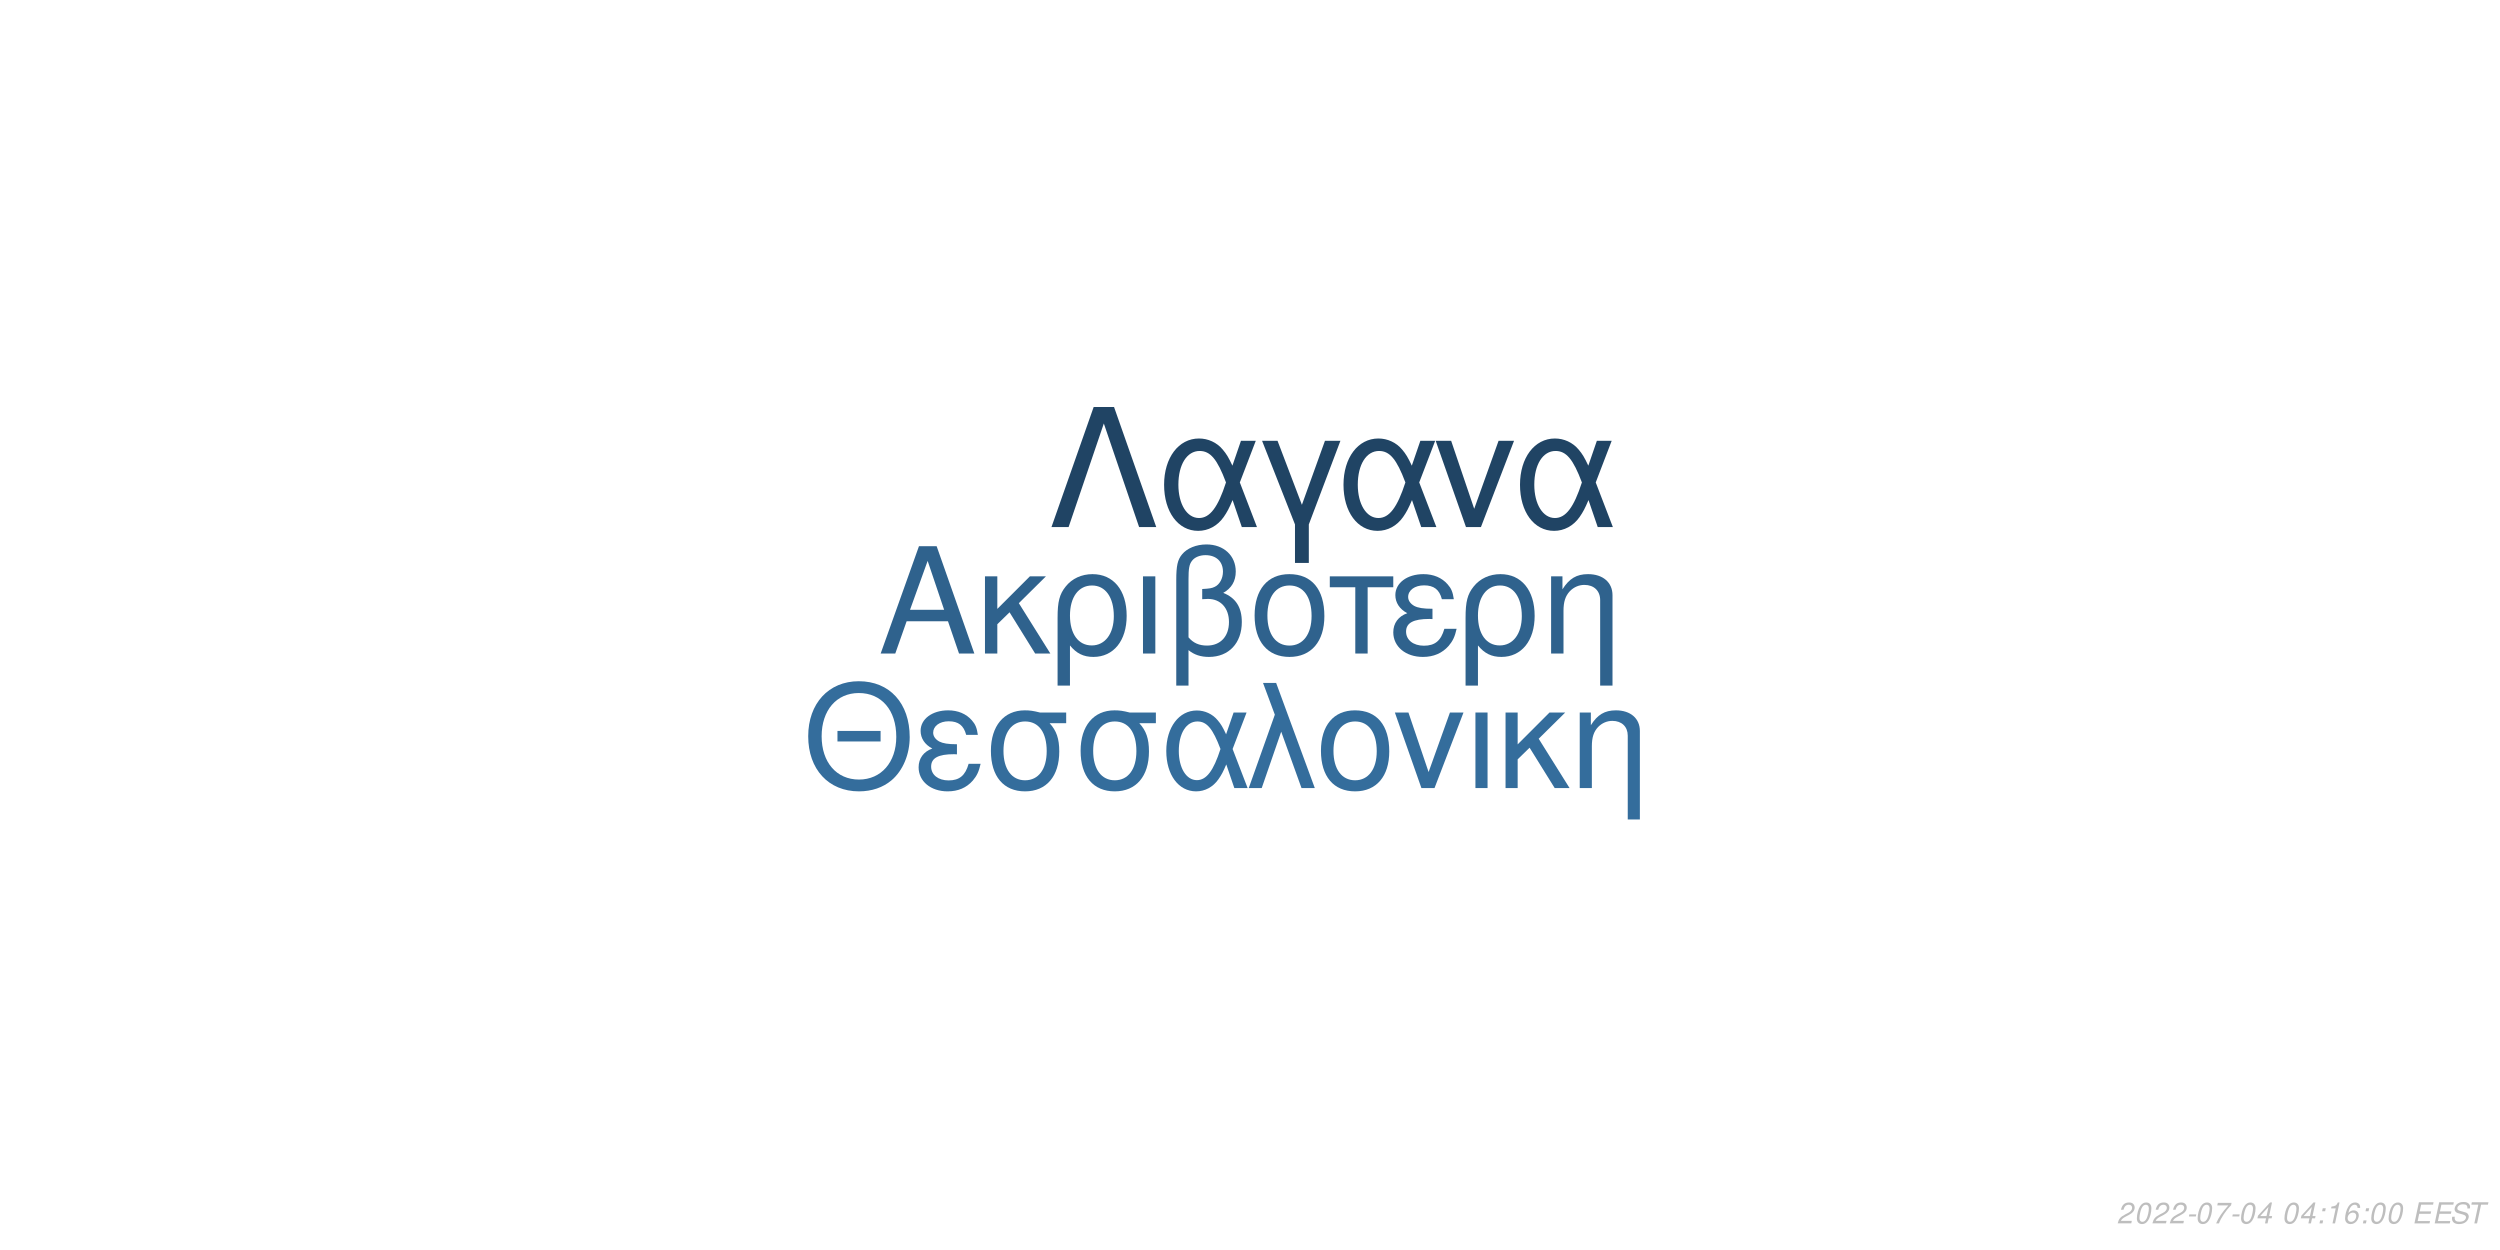
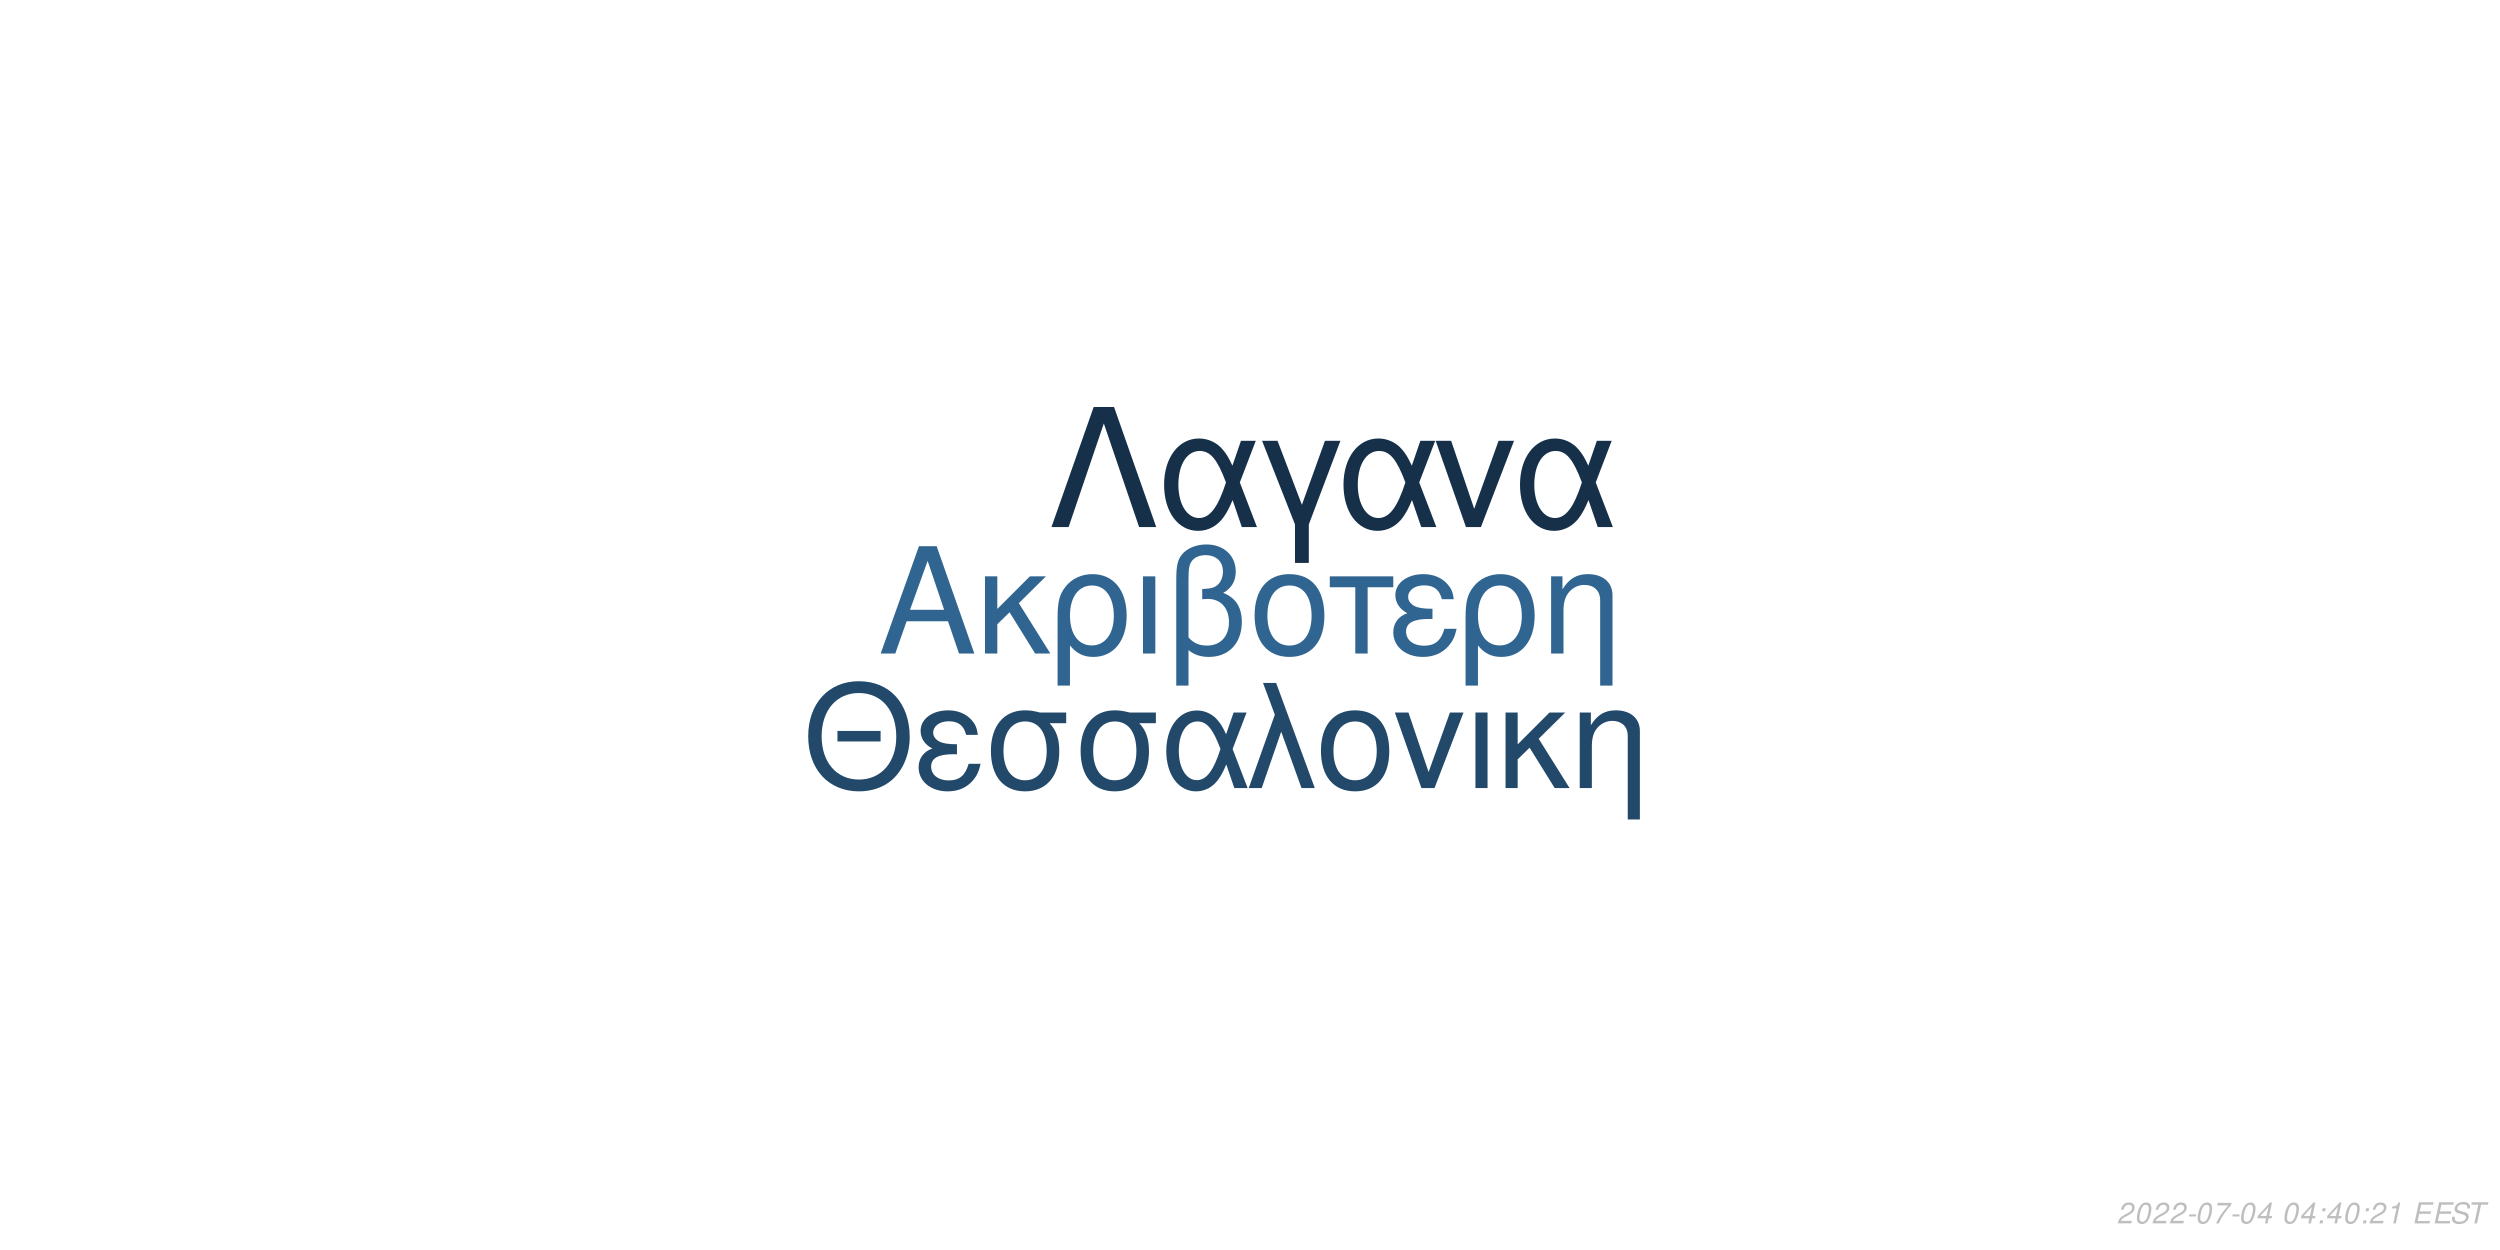
<svg xmlns="http://www.w3.org/2000/svg" xmlns:xlink="http://www.w3.org/1999/xlink" width="864pt" height="432pt" viewBox="0 0 864 432" version="1.1">
  <defs>
    <g>
      <symbol overflow="visible" id="glyph0-0">
        <path style="stroke:none;" d="" />
      </symbol>
      <symbol overflow="visible" id="glyph0-1">
        <path style="stroke:none;" d="M 24.125 -11.141 L 27.938 0 L 33.234 0 L 20.203 -37.094 L 14.094 -37.094 L 0.859 0 L 5.906 0 L 9.828 -11.141 Z M 22.797 -15.109 L 11 -15.109 L 17.094 -32.016 Z M 22.797 -15.109 " />
      </symbol>
      <symbol overflow="visible" id="glyph0-2">
        <path style="stroke:none;" d="M 7.172 -15.422 L 7.172 -26.672 L 2.906 -26.672 L 2.906 0 L 7.172 0 L 7.172 -10.125 L 11.406 -14.25 L 20.25 0 L 25.5 0 L 14.609 -17.406 L 23.969 -26.672 L 18.422 -26.672 Z M 7.172 -15.422 " />
      </symbol>
      <symbol overflow="visible" id="glyph0-3">
        <path style="stroke:none;" d="M 3 11.094 L 7.281 11.094 L 7.281 -2.797 C 9.516 -0.047 11.953 1.172 15.375 1.172 C 22.344 1.172 26.875 -4.422 26.875 -13.031 C 26.875 -21.891 22.297 -27.438 15.062 -27.438 C 11.297 -27.438 7.984 -25.906 5.797 -23.156 C 3.672 -20.516 3 -17.969 3 -12.359 Z M 14.906 -23.516 C 19.547 -23.516 22.438 -19.438 22.438 -12.922 C 22.438 -6.812 19.391 -2.797 14.812 -2.797 C 10.172 -2.797 7.281 -6.766 7.281 -13.125 C 7.281 -19.484 10.234 -23.516 14.906 -23.516 Z M 14.906 -23.516 " />
      </symbol>
      <symbol overflow="visible" id="glyph0-4">
        <path style="stroke:none;" d="M 3.516 0 L 7.781 0 L 7.781 -26.672 L 3.516 -26.672 Z M 3.516 0 " />
      </symbol>
      <symbol overflow="visible" id="glyph0-5">
        <path style="stroke:none;" d="M 4.016 11.094 L 8.25 11.094 L 8.25 -1.172 C 10.172 0.406 12.422 1.172 15.312 1.172 C 22.188 1.172 26.672 -3.609 26.672 -10.891 C 26.672 -15.984 24.578 -19.234 20.25 -20.969 C 23.109 -22.547 24.578 -25.031 24.578 -28.344 C 24.578 -33.844 20.406 -37.703 14.453 -37.703 C 10.938 -37.703 7.734 -36.391 6 -34.25 C 4.484 -32.422 4.016 -30.328 4.016 -25.391 Z M 8.25 -25.656 C 8.25 -29.359 8.5 -30.844 9.469 -32.062 C 10.375 -33.281 12.156 -34 14.094 -34 C 17.812 -34 20.156 -31.812 20.156 -28.297 C 20.156 -25.953 18.984 -23.812 17.297 -23.047 C 16.281 -22.547 15.469 -22.438 12.984 -22.297 L 12.984 -18.781 C 13.734 -18.828 14.344 -18.875 14.969 -18.875 C 19.344 -18.875 22.234 -15.719 22.234 -10.891 C 22.234 -5.906 19.281 -2.75 14.656 -2.75 C 11.953 -2.75 9.922 -3.609 8.25 -5.594 Z M 8.25 -25.656 " />
      </symbol>
      <symbol overflow="visible" id="glyph0-6">
        <path style="stroke:none;" d="M 14.094 -27.438 C 6.562 -27.438 2.094 -22.094 2.094 -13.125 C 2.094 -4.125 6.562 1.172 14.141 1.172 C 21.672 1.172 26.203 -4.172 26.203 -12.922 C 26.203 -22.188 21.828 -27.438 14.094 -27.438 Z M 14.141 -23.516 C 18.938 -23.516 21.781 -19.594 21.781 -12.984 C 21.781 -6.672 18.828 -2.75 14.141 -2.75 C 9.422 -2.75 6.516 -6.672 6.516 -13.125 C 6.516 -19.594 9.422 -23.516 14.141 -23.516 Z M 14.141 -23.516 " />
      </symbol>
      <symbol overflow="visible" id="glyph0-7">
        <path style="stroke:none;" d="M 7.891 0 L 12.156 0 L 12.156 -22.906 L 21.016 -22.906 L 21.016 -26.672 L -0.922 -26.672 L -0.922 -22.906 L 7.891 -22.906 Z M 7.891 0 " />
      </symbol>
      <symbol overflow="visible" id="glyph0-8">
        <path style="stroke:none;" d="M 14.562 -15.469 C 11.344 -15.469 9.562 -15.781 8.297 -16.438 C 6.922 -17.203 6.156 -18.328 6.156 -19.547 C 6.156 -21.891 8.453 -23.562 11.656 -23.562 C 15.062 -23.562 16.953 -22.094 17.812 -18.781 L 21.938 -18.781 C 21.578 -21.266 21.062 -22.5 19.797 -23.922 C 17.812 -26.203 14.906 -27.438 11.453 -27.438 C 5.797 -27.438 1.734 -24.375 1.734 -20.203 C 1.734 -17.609 3.156 -15.375 5.859 -13.938 C 2.797 -12.875 1.016 -10.484 1.016 -7.328 C 1.016 -2.391 5.297 1.172 11.25 1.172 C 14.969 1.172 17.906 -0.109 20.156 -2.641 C 21.578 -4.328 22.297 -5.797 22.906 -8.547 L 18.672 -8.547 C 17.5 -4.422 15.422 -2.703 11.609 -2.703 C 7.938 -2.703 5.438 -4.688 5.438 -7.578 C 5.438 -10.578 7.938 -11.953 13.484 -11.953 C 13.641 -11.953 14.094 -11.953 14.562 -11.906 Z M 14.562 -15.469 " />
      </symbol>
      <symbol overflow="visible" id="glyph0-9">
        <path style="stroke:none;" d="M 3.562 -26.672 L 3.562 0 L 7.844 0 L 7.844 -14.703 C 7.844 -17.906 8.5 -19.891 10.031 -21.531 C 11.406 -22.953 13.188 -23.719 15.062 -23.719 C 18.375 -23.719 20.516 -21.672 20.516 -18.469 L 20.516 11.094 L 24.781 11.094 L 24.781 -20.156 C 24.781 -24.578 21.469 -27.438 16.328 -27.438 C 12.359 -27.438 9.828 -25.906 7.484 -22.188 L 7.484 -26.672 Z M 3.562 -26.672 " />
      </symbol>
      <symbol overflow="visible" id="glyph1-0">
        <path style="stroke:none;" d="" />
      </symbol>
      <symbol overflow="visible" id="glyph1-1">
        <path style="stroke:none;" d="M 26.859 -19.734 L 11.953 -19.734 L 11.953 -16.094 L 26.859 -16.094 Z M 19.328 -36.922 C 8.922 -36.922 1.844 -29.25 1.844 -17.891 C 1.844 -6.484 8.875 1.141 19.391 1.141 C 23.812 1.141 27.703 -0.203 30.641 -2.688 C 34.578 -6.031 36.922 -11.656 36.922 -17.594 C 36.922 -29.297 30 -36.922 19.328 -36.922 Z M 19.328 -32.844 C 27.203 -32.844 32.281 -26.906 32.281 -17.688 C 32.281 -8.922 27.062 -2.938 19.391 -2.938 C 11.609 -2.938 6.484 -8.922 6.484 -17.891 C 6.484 -26.859 11.609 -32.844 19.328 -32.844 Z M 19.328 -32.844 " />
      </symbol>
      <symbol overflow="visible" id="glyph1-2">
        <path style="stroke:none;" d="M 14.25 -15.141 C 11.109 -15.141 9.375 -15.453 8.125 -16.094 C 6.781 -16.844 6.031 -17.938 6.031 -19.141 C 6.031 -21.422 8.266 -23.078 11.406 -23.078 C 14.75 -23.078 16.594 -21.625 17.438 -18.391 L 21.469 -18.391 C 21.125 -20.828 20.625 -22.031 19.391 -23.422 C 17.438 -25.656 14.594 -26.859 11.219 -26.859 C 5.688 -26.859 1.688 -23.875 1.688 -19.781 C 1.688 -17.234 3.094 -15.047 5.734 -13.656 C 2.734 -12.609 1 -10.266 1 -7.172 C 1 -2.344 5.188 1.141 11.016 1.141 C 14.656 1.141 17.547 -0.094 19.734 -2.594 C 21.125 -4.234 21.828 -5.688 22.422 -8.375 L 18.281 -8.375 C 17.141 -4.328 15.094 -2.641 11.359 -2.641 C 7.766 -2.641 5.328 -4.578 5.328 -7.422 C 5.328 -10.359 7.766 -11.703 13.203 -11.703 C 13.359 -11.703 13.797 -11.703 14.25 -11.656 Z M 14.25 -15.141 " />
      </symbol>
      <symbol overflow="visible" id="glyph1-3">
        <path style="stroke:none;" d="M 29 -26.109 L 19.938 -26.109 C 17.594 -26.703 16.438 -26.859 14.703 -26.859 C 7.469 -26.859 2.984 -21.469 2.984 -12.859 C 2.984 -4.031 7.375 1.141 14.797 1.141 C 22.172 1.141 26.609 -4.078 26.609 -12.656 C 26.609 -17.047 25.656 -19.828 23.266 -22.422 L 29 -22.422 Z M 14.797 -23.016 C 19.531 -23.016 22.266 -19.234 22.266 -12.75 C 22.266 -6.531 19.438 -2.688 14.797 -2.688 C 10.172 -2.688 7.328 -6.531 7.328 -12.859 C 7.328 -19.188 10.172 -23.016 14.797 -23.016 Z M 14.797 -23.016 " />
      </symbol>
      <symbol overflow="visible" id="glyph1-4">
        <path style="stroke:none;" d="M 29.344 -26.109 L 24.859 -26.109 L 22.266 -18.578 C 21.125 -21.031 20.484 -22.125 19.328 -23.469 C 17.547 -25.609 14.906 -26.812 12.156 -26.812 C 5.984 -26.812 1.594 -20.984 1.594 -12.812 C 1.594 -4.578 5.828 1.141 11.906 1.141 C 14.953 1.141 17.734 -0.344 19.625 -3.047 C 20.672 -4.531 21.281 -5.688 22.328 -8.172 L 25.109 0 L 29.703 0 L 24.516 -13.5 Z M 20.328 -13.5 C 17.891 -5.922 15.453 -2.734 12.156 -2.734 C 8.516 -2.734 5.922 -6.922 5.922 -12.812 C 5.922 -18.938 8.516 -23.016 12.359 -23.016 C 15.594 -23.016 17.688 -20.531 20.328 -13.5 Z M 20.328 -13.5 " />
      </symbol>
      <symbol overflow="visible" id="glyph1-5">
        <path style="stroke:none;" d="M 1.094 0 L 5.578 0 L 12.312 -19.484 L 19.328 0 L 23.922 0 L 10.562 -36.328 L 6.031 -36.328 L 10.109 -25.359 Z M 1.094 0 " />
      </symbol>
      <symbol overflow="visible" id="glyph1-6">
        <path style="stroke:none;" d="M 13.797 -26.859 C 6.422 -26.859 2.047 -21.625 2.047 -12.859 C 2.047 -4.031 6.422 1.141 13.859 1.141 C 21.234 1.141 25.656 -4.078 25.656 -12.656 C 25.656 -21.719 21.375 -26.859 13.797 -26.859 Z M 13.859 -23.016 C 18.531 -23.016 21.328 -19.188 21.328 -12.703 C 21.328 -6.531 18.438 -2.688 13.859 -2.688 C 9.219 -2.688 6.375 -6.531 6.375 -12.859 C 6.375 -19.188 9.219 -23.016 13.859 -23.016 Z M 13.859 -23.016 " />
      </symbol>
      <symbol overflow="visible" id="glyph1-7">
        <path style="stroke:none;" d="M 14.297 0 L 24.312 -26.109 L 19.625 -26.109 L 12.25 -5.531 L 5.281 -26.109 L 0.594 -26.109 L 9.766 0 Z M 14.297 0 " />
      </symbol>
      <symbol overflow="visible" id="glyph1-8">
        <path style="stroke:none;" d="M 3.438 0 L 7.625 0 L 7.625 -26.109 L 3.438 -26.109 Z M 3.438 0 " />
      </symbol>
      <symbol overflow="visible" id="glyph1-9">
        <path style="stroke:none;" d="M 7.031 -15.094 L 7.031 -26.109 L 2.844 -26.109 L 2.844 0 L 7.031 0 L 7.031 -9.922 L 11.156 -13.953 L 19.828 0 L 24.969 0 L 14.297 -17.047 L 23.469 -26.109 L 18.031 -26.109 Z M 7.031 -15.094 " />
      </symbol>
      <symbol overflow="visible" id="glyph1-10">
        <path style="stroke:none;" d="M 3.484 -26.109 L 3.484 0 L 7.672 0 L 7.672 -14.406 C 7.672 -17.547 8.328 -19.484 9.812 -21.078 C 11.156 -22.469 12.906 -23.219 14.75 -23.219 C 17.984 -23.219 20.078 -21.234 20.078 -18.094 L 20.078 10.859 L 24.266 10.859 L 24.266 -19.734 C 24.266 -24.062 21.031 -26.859 16 -26.859 C 12.109 -26.859 9.609 -25.359 7.328 -21.719 L 7.328 -26.109 Z M 3.484 -26.109 " />
      </symbol>
      <symbol overflow="visible" id="glyph2-0">
        <path style="stroke:none;" d="" />
      </symbol>
      <symbol overflow="visible" id="glyph2-1">
        <path style="stroke:none;" d="M 22.531 -41.484 L 15.484 -41.484 L 0.906 0 L 6.828 0 L 19 -35.797 L 31.188 0 L 37.109 0 Z M 22.531 -41.484 " />
      </symbol>
      <symbol overflow="visible" id="glyph2-2">
        <path style="stroke:none;" d="M 33.516 -29.812 L 28.391 -29.812 L 25.438 -21.219 C 24.125 -24.016 23.391 -25.266 22.078 -26.797 C 20.031 -29.25 17.016 -30.609 13.891 -30.609 C 6.828 -30.609 1.828 -23.953 1.828 -14.625 C 1.828 -5.234 6.656 1.312 13.594 1.312 C 17.078 1.312 20.266 -0.391 22.422 -3.469 C 23.609 -5.172 24.297 -6.484 25.5 -9.328 L 28.688 0 L 33.922 0 L 28 -15.422 Z M 23.219 -15.422 C 20.422 -6.766 17.641 -3.125 13.891 -3.125 C 9.734 -3.125 6.766 -7.906 6.766 -14.625 C 6.766 -21.625 9.734 -26.297 14.109 -26.297 C 17.812 -26.297 20.203 -23.453 23.219 -15.422 Z M 23.219 -15.422 " />
      </symbol>
      <symbol overflow="visible" id="glyph2-3">
        <path style="stroke:none;" d="M 12.062 12.406 L 16.844 12.406 L 16.844 -0.906 L 27.766 -29.812 L 22.422 -29.812 L 14.453 -7.688 L 6.031 -29.812 L 0.688 -29.812 L 12.062 -0.906 Z M 12.062 12.406 " />
      </symbol>
      <symbol overflow="visible" id="glyph2-4">
        <path style="stroke:none;" d="M 16.328 0 L 27.766 -29.812 L 22.422 -29.812 L 14 -6.312 L 6.031 -29.812 L 0.688 -29.812 L 11.156 0 Z M 16.328 0 " />
      </symbol>
      <symbol overflow="visible" id="glyph3-0">
        <path style="stroke:none;" d="" />
      </symbol>
      <symbol overflow="visible" id="glyph3-1">
        <path style="stroke:none;" d="M 5.234 -0.875 L 1.469 -0.875 C 1.641 -1.375 2.203 -1.891 3.109 -2.344 L 4.234 -2.938 C 5.562 -3.625 6.219 -4.469 6.219 -5.484 C 6.219 -5.938 6.062 -6.359 5.797 -6.656 C 5.469 -7.047 4.984 -7.234 4.312 -7.234 C 2.766 -7.234 1.891 -6.453 1.484 -4.734 L 2.375 -4.734 C 2.484 -5.188 2.609 -5.484 2.797 -5.75 C 3.094 -6.203 3.609 -6.453 4.188 -6.453 C 4.891 -6.453 5.344 -6.031 5.344 -5.375 C 5.344 -4.703 4.859 -4.094 4.016 -3.656 L 2.984 -3.125 C 1.234 -2.188 0.797 -1.656 0.344 -0.016 L 5.047 -0.016 Z M 5.234 -0.875 " />
      </symbol>
      <symbol overflow="visible" id="glyph3-2">
        <path style="stroke:none;" d="M 4.203 -7.234 C 3.375 -7.234 2.688 -6.812 2.125 -5.984 C 1.484 -5.047 0.984 -3.188 0.984 -1.734 C 0.984 -1.109 1.172 -0.562 1.484 -0.266 C 1.797 0.047 2.281 0.234 2.766 0.234 C 3.625 0.234 4.281 -0.156 4.859 -1.016 C 5.516 -1.953 6 -3.797 6 -5.266 C 6 -6.5 5.328 -7.234 4.203 -7.234 Z M 4.094 -6.453 C 4.734 -6.453 5.125 -5.984 5.125 -5.156 C 5.125 -4.203 4.781 -2.625 4.406 -1.812 C 3.984 -0.938 3.516 -0.547 2.875 -0.547 C 2.25 -0.547 1.875 -1.031 1.875 -1.828 C 1.875 -2.797 2.203 -4.344 2.594 -5.203 C 2.984 -6.047 3.453 -6.453 4.094 -6.453 Z M 4.094 -6.453 " />
      </symbol>
      <symbol overflow="visible" id="glyph3-3">
        <path style="stroke:none;" d="M 3.516 -3.125 L 1.125 -3.125 L 0.969 -2.406 L 3.359 -2.406 Z M 3.516 -3.125 " />
      </symbol>
      <symbol overflow="visible" id="glyph3-4">
        <path style="stroke:none;" d="M 6.703 -7.094 L 1.953 -7.094 L 1.766 -6.219 L 5.594 -6.219 C 3.344 -3.688 2.266 -2.109 1.375 0 L 2.344 0 C 3.031 -1.906 4.828 -4.594 6.547 -6.281 Z M 6.703 -7.094 " />
      </symbol>
      <symbol overflow="visible" id="glyph3-5">
        <path style="stroke:none;" d="M 3.625 -1.75 L 3.266 0 L 4.141 0 L 4.516 -1.75 L 5.562 -1.75 L 5.734 -2.531 L 4.688 -2.531 L 5.688 -7.234 L 5.016 -7.234 L 0.844 -2.672 L 0.641 -1.75 Z M 3.797 -2.531 L 1.594 -2.531 L 4.469 -5.703 Z M 3.797 -2.531 " />
      </symbol>
      <symbol overflow="visible" id="glyph3-6">
        <path style="stroke:none;" d="" />
      </symbol>
      <symbol overflow="visible" id="glyph3-7">
        <path style="stroke:none;" d="M 2.359 -1.031 L 1.312 -1.031 L 1.094 0 L 2.141 0 Z M 3.266 -5.234 L 2.219 -5.234 L 2 -4.203 L 3.047 -4.203 Z M 3.266 -5.234 " />
      </symbol>
      <symbol overflow="visible" id="glyph3-8">
        <path style="stroke:none;" d="M 3.703 -5.188 L 2.594 0 L 3.469 0 L 5.016 -7.234 L 4.438 -7.234 C 3.906 -6.156 3.688 -6.016 2.234 -5.812 L 2.109 -5.188 Z M 3.703 -5.188 " />
      </symbol>
      <symbol overflow="visible" id="glyph3-9">
-         <path style="stroke:none;" d="M 6.125 -5.344 L 6.141 -5.625 C 6.141 -6.609 5.453 -7.234 4.391 -7.234 C 3.438 -7.234 2.641 -6.719 2.016 -5.703 C 1.422 -4.781 0.938 -2.953 0.938 -1.688 C 0.938 -0.516 1.688 0.234 2.859 0.234 C 3.703 0.234 4.438 -0.156 5 -0.875 C 5.406 -1.422 5.672 -2.156 5.672 -2.766 C 5.672 -3.812 4.969 -4.5 3.906 -4.5 C 3.234 -4.5 2.672 -4.234 2.094 -3.625 C 2.406 -5.375 3.234 -6.453 4.25 -6.453 C 4.703 -6.453 5.062 -6.234 5.172 -5.844 C 5.203 -5.719 5.234 -5.578 5.25 -5.344 Z M 3.656 -3.734 C 4.344 -3.734 4.797 -3.281 4.797 -2.625 C 4.797 -1.469 3.984 -0.547 2.984 -0.547 C 2.297 -0.547 1.812 -1.047 1.812 -1.766 C 1.812 -2.859 2.625 -3.734 3.656 -3.734 Z M 3.656 -3.734 " />
+         <path style="stroke:none;" d="M 2.547 -3.312 L 6.5 -3.312 L 6.688 -4.141 L 2.719 -4.141 L 3.219 -6.469 L 7.344 -6.469 L 7.516 -7.297 L 2.453 -7.297 L 0.906 0 L 6.125 0 L 6.297 -0.812 L 2.016 -0.812 Z M 2.547 -3.312 " />
      </symbol>
      <symbol overflow="visible" id="glyph3-10">
-         <path style="stroke:none;" d="M 2.547 -3.312 L 6.5 -3.312 L 6.688 -4.141 L 2.719 -4.141 L 3.219 -6.469 L 7.344 -6.469 L 7.516 -7.297 L 2.453 -7.297 L 0.906 0 L 6.125 0 L 6.297 -0.812 L 2.016 -0.812 Z M 2.547 -3.312 " />
+         <path style="stroke:none;" d="M 7.062 -5.156 C 7.125 -5.438 7.141 -5.562 7.141 -5.703 C 7.141 -6.156 6.938 -6.594 6.594 -6.891 C 6.188 -7.25 5.656 -7.406 4.875 -7.406 C 3.844 -7.406 3.047 -7.125 2.5 -6.562 C 2.094 -6.141 1.781 -5.438 1.781 -4.922 C 1.781 -4.297 2.219 -3.766 2.891 -3.562 L 4.594 -3.094 C 5.406 -2.859 5.734 -2.578 5.734 -2.094 C 5.734 -1.781 5.547 -1.406 5.266 -1.141 C 4.844 -0.766 4.266 -0.578 3.453 -0.578 C 2.328 -0.578 1.812 -0.984 1.812 -1.906 C 1.812 -2.047 1.812 -2.125 1.844 -2.312 L 0.984 -2.312 C 0.906 -2.062 0.891 -1.906 0.891 -1.688 C 0.891 -0.484 1.797 0.234 3.297 0.234 C 4.359 0.234 5.234 -0.062 5.812 -0.609 C 6.344 -1.078 6.688 -1.797 6.688 -2.375 C 6.688 -2.641 6.609 -2.906 6.453 -3.156 C 6.234 -3.5 5.938 -3.703 5.469 -3.828 L 3.75 -4.312 C 2.984 -4.547 2.734 -4.734 2.734 -5.188 C 2.734 -5.547 2.875 -5.844 3.188 -6.109 C 3.547 -6.438 4.031 -6.594 4.703 -6.594 C 5.266 -6.594 5.688 -6.484 5.906 -6.297 C 6.094 -6.125 6.219 -5.797 6.219 -5.516 C 6.219 -5.422 6.203 -5.344 6.188 -5.156 Z M 7.062 -5.156 " />
      </symbol>
      <symbol overflow="visible" id="glyph3-11">
-         <path style="stroke:none;" d="M 7.062 -5.156 C 7.125 -5.438 7.141 -5.562 7.141 -5.703 C 7.141 -6.156 6.938 -6.594 6.594 -6.891 C 6.188 -7.25 5.656 -7.406 4.875 -7.406 C 3.844 -7.406 3.047 -7.125 2.5 -6.562 C 2.094 -6.141 1.781 -5.438 1.781 -4.922 C 1.781 -4.297 2.219 -3.766 2.891 -3.562 L 4.594 -3.094 C 5.406 -2.859 5.734 -2.578 5.734 -2.094 C 5.734 -1.781 5.547 -1.406 5.266 -1.141 C 4.844 -0.766 4.266 -0.578 3.453 -0.578 C 2.328 -0.578 1.812 -0.984 1.812 -1.906 C 1.812 -2.047 1.812 -2.125 1.844 -2.312 L 0.984 -2.312 C 0.906 -2.062 0.891 -1.906 0.891 -1.688 C 0.891 -0.484 1.797 0.234 3.297 0.234 C 4.359 0.234 5.234 -0.062 5.812 -0.609 C 6.344 -1.078 6.688 -1.797 6.688 -2.375 C 6.688 -2.641 6.609 -2.906 6.453 -3.156 C 6.234 -3.5 5.938 -3.703 5.469 -3.828 L 3.75 -4.312 C 2.984 -4.547 2.734 -4.734 2.734 -5.188 C 2.734 -5.547 2.875 -5.844 3.188 -6.109 C 3.547 -6.438 4.031 -6.594 4.703 -6.594 C 5.266 -6.594 5.688 -6.484 5.906 -6.297 C 6.094 -6.125 6.219 -5.797 6.219 -5.516 C 6.219 -5.422 6.203 -5.344 6.188 -5.156 Z M 7.062 -5.156 " />
-       </symbol>
-       <symbol overflow="visible" id="glyph3-12">
        <path style="stroke:none;" d="M 4.938 -6.469 L 7.312 -6.469 L 7.484 -7.297 L 1.75 -7.297 L 1.578 -6.469 L 3.984 -6.469 L 2.609 0 L 3.547 0 Z M 4.938 -6.469 " />
      </symbol>
    </g>
  </defs>
  <g id="surface1">
    <rect x="0" y="0" width="864" height="432" style="fill:rgb(100%,100%,100%);fill-opacity:1;stroke:none;" />
-     <g style="fill:rgb(18.431%,38.431%,55.294%);fill-opacity:1;">
+     <g style="fill:rgb(18.824%,39.608%,56.863%);fill-opacity:1;">
      <use xlink:href="#glyph0-1" x="303.5" y="225.861" />
      <use xlink:href="#glyph0-2" x="337.5" y="225.861" />
      <use xlink:href="#glyph0-3" x="362.5" y="225.861" />
      <use xlink:href="#glyph0-4" x="391.5" y="225.861" />
      <use xlink:href="#glyph0-5" x="402.5" y="225.861" />
      <use xlink:href="#glyph0-6" x="431.5" y="225.861" />
      <use xlink:href="#glyph0-7" x="460.5" y="225.861" />
      <use xlink:href="#glyph0-8" x="480.5" y="225.861" />
      <use xlink:href="#glyph0-3" x="503.5" y="225.861" />
      <use xlink:href="#glyph0-9" x="532.5" y="225.861" />
    </g>
-     <g style="fill:rgb(20.392%,42.745%,61.176%);fill-opacity:1;">
+     <g style="fill:rgb(13.333%,28.235%,41.569%);fill-opacity:1;">
      <use xlink:href="#glyph1-1" x="277.473" y="272.354" />
      <use xlink:href="#glyph1-2" x="316.473" y="272.354" />
      <use xlink:href="#glyph1-3" x="339.473" y="272.354" />
      <use xlink:href="#glyph1-3" x="370.473" y="272.354" />
      <use xlink:href="#glyph1-4" x="401.473" y="272.354" />
      <use xlink:href="#glyph1-5" x="430.473" y="272.354" />
      <use xlink:href="#glyph1-6" x="454.473" y="272.354" />
      <use xlink:href="#glyph1-7" x="481.473" y="272.354" />
      <use xlink:href="#glyph1-8" x="506.473" y="272.354" />
      <use xlink:href="#glyph1-9" x="517.473" y="272.354" />
      <use xlink:href="#glyph1-10" x="542.473" y="272.354" />
    </g>
-     <g style="fill:rgb(12.549%,26.667%,39.216%);fill-opacity:1;">
+     <g style="fill:rgb(8.627%,18.824%,29.02%);fill-opacity:1;">
      <use xlink:href="#glyph2-1" x="362.484" y="182.152" />
      <use xlink:href="#glyph2-2" x="400.484" y="182.152" />
      <use xlink:href="#glyph2-3" x="435.484" y="182.152" />
      <use xlink:href="#glyph2-2" x="462.484" y="182.152" />
      <use xlink:href="#glyph2-4" x="495.484" y="182.152" />
      <use xlink:href="#glyph2-2" x="523.484" y="182.152" />
    </g>
    <g style="fill:rgb(74.51%,74.51%,74.51%);fill-opacity:1;">
      <use xlink:href="#glyph3-1" x="731.52" y="422.81" />
      <use xlink:href="#glyph3-2" x="737.52" y="422.81" />
      <use xlink:href="#glyph3-1" x="743.52" y="422.81" />
      <use xlink:href="#glyph3-1" x="749.52" y="422.81" />
      <use xlink:href="#glyph3-3" x="755.52" y="422.81" />
      <use xlink:href="#glyph3-2" x="758.52" y="422.81" />
      <use xlink:href="#glyph3-4" x="764.52" y="422.81" />
      <use xlink:href="#glyph3-3" x="770.52" y="422.81" />
      <use xlink:href="#glyph3-2" x="773.52" y="422.81" />
      <use xlink:href="#glyph3-5" x="779.52" y="422.81" />
      <use xlink:href="#glyph3-6" x="785.52" y="422.81" />
      <use xlink:href="#glyph3-2" x="788.52" y="422.81" />
      <use xlink:href="#glyph3-5" x="794.52" y="422.81" />
      <use xlink:href="#glyph3-7" x="800.52" y="422.81" />
-       <use xlink:href="#glyph3-8" x="803.52" y="422.81" />
-       <use xlink:href="#glyph3-9" x="809.52" y="422.81" />
+       <use xlink:href="#glyph3-5" x="803.52" y="422.81" />
+       <use xlink:href="#glyph3-2" x="809.52" y="422.81" />
      <use xlink:href="#glyph3-7" x="815.52" y="422.81" />
-       <use xlink:href="#glyph3-2" x="818.52" y="422.81" />
-       <use xlink:href="#glyph3-2" x="824.52" y="422.81" />
+       <use xlink:href="#glyph3-1" x="818.52" y="422.81" />
+       <use xlink:href="#glyph3-8" x="824.52" y="422.81" />
      <use xlink:href="#glyph3-6" x="830.52" y="422.81" />
-       <use xlink:href="#glyph3-10" x="833.52" y="422.81" />
-       <use xlink:href="#glyph3-10" x="840.52" y="422.81" />
-       <use xlink:href="#glyph3-11" x="846.52" y="422.81" />
-       <use xlink:href="#glyph3-12" x="852.52" y="422.81" />
+       <use xlink:href="#glyph3-9" x="833.52" y="422.81" />
+       <use xlink:href="#glyph3-9" x="840.52" y="422.81" />
+       <use xlink:href="#glyph3-10" x="846.52" y="422.81" />
+       <use xlink:href="#glyph3-11" x="852.52" y="422.81" />
    </g>
  </g>
</svg>
